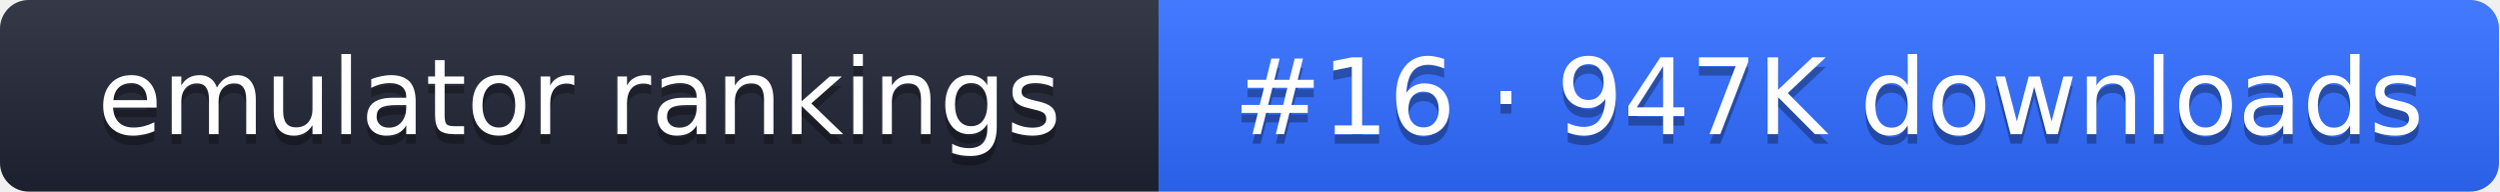
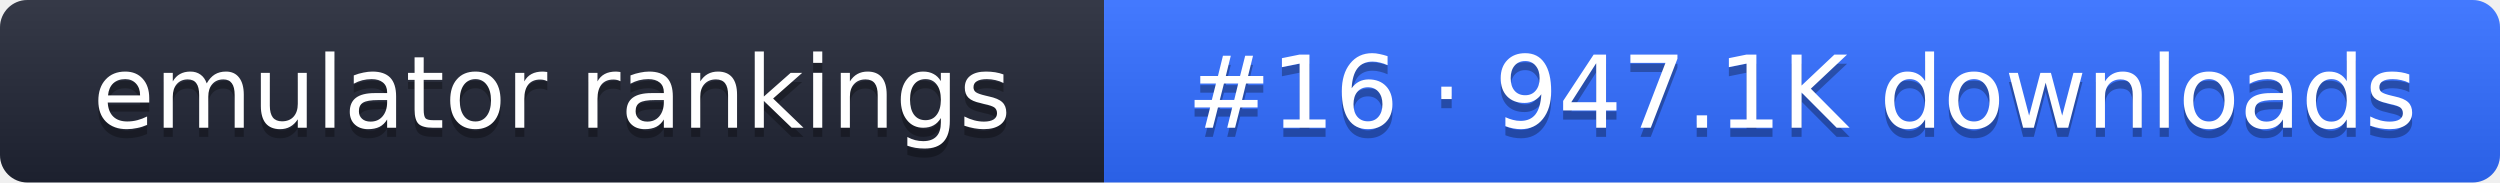
- <svg xmlns="http://www.w3.org/2000/svg" width="261" height="20" role="img" aria-label="emulator rankings: #16 · 947K downloads">
+ <svg xmlns="http://www.w3.org/2000/svg" width="274" height="20" role="img" aria-label="emulator rankings: #16 · 947.1K downloads">
  <linearGradient id="g" x2="0" y2="100%">
    <stop offset="0" stop-color="#fff" stop-opacity=".1" />
    <stop offset="1" stop-opacity=".1" />
  </linearGradient>
  <clipPath id="r">
-     <rect width="261" height="20" rx="3" fill="#fff" />
+     <rect width="274" height="20" rx="3" fill="#fff" />
  </clipPath>
  <g clip-path="url(#r)">
    <rect width="121" height="20" fill="#1f2433" />
-     <rect x="121" width="140" height="20" fill="#2f6bff" />
-     <rect width="261" height="20" fill="url(#g)" />
+     <rect x="121" width="153" height="20" fill="#2f6bff" />
+     <rect width="274" height="20" fill="url(#g)" />
  </g>
  <g fill="#fff" text-anchor="middle" font-family="Verdana,DejaVu Sans,sans-serif" font-size="11">
    <text x="60.5" y="15" fill="#010101" fill-opacity=".3">emulator rankings</text>
    <text x="60.5" y="14">emulator rankings</text>
-     <text x="191" y="15" fill="#010101" fill-opacity=".3">#16 · 947K downloads</text>
-     <text x="191" y="14">#16 · 947K downloads</text>
+     <text x="197.5" y="15" fill="#010101" fill-opacity=".3">#16 · 947.1K downloads</text>
+     <text x="197.5" y="14">#16 · 947.1K downloads</text>
  </g>
</svg>
